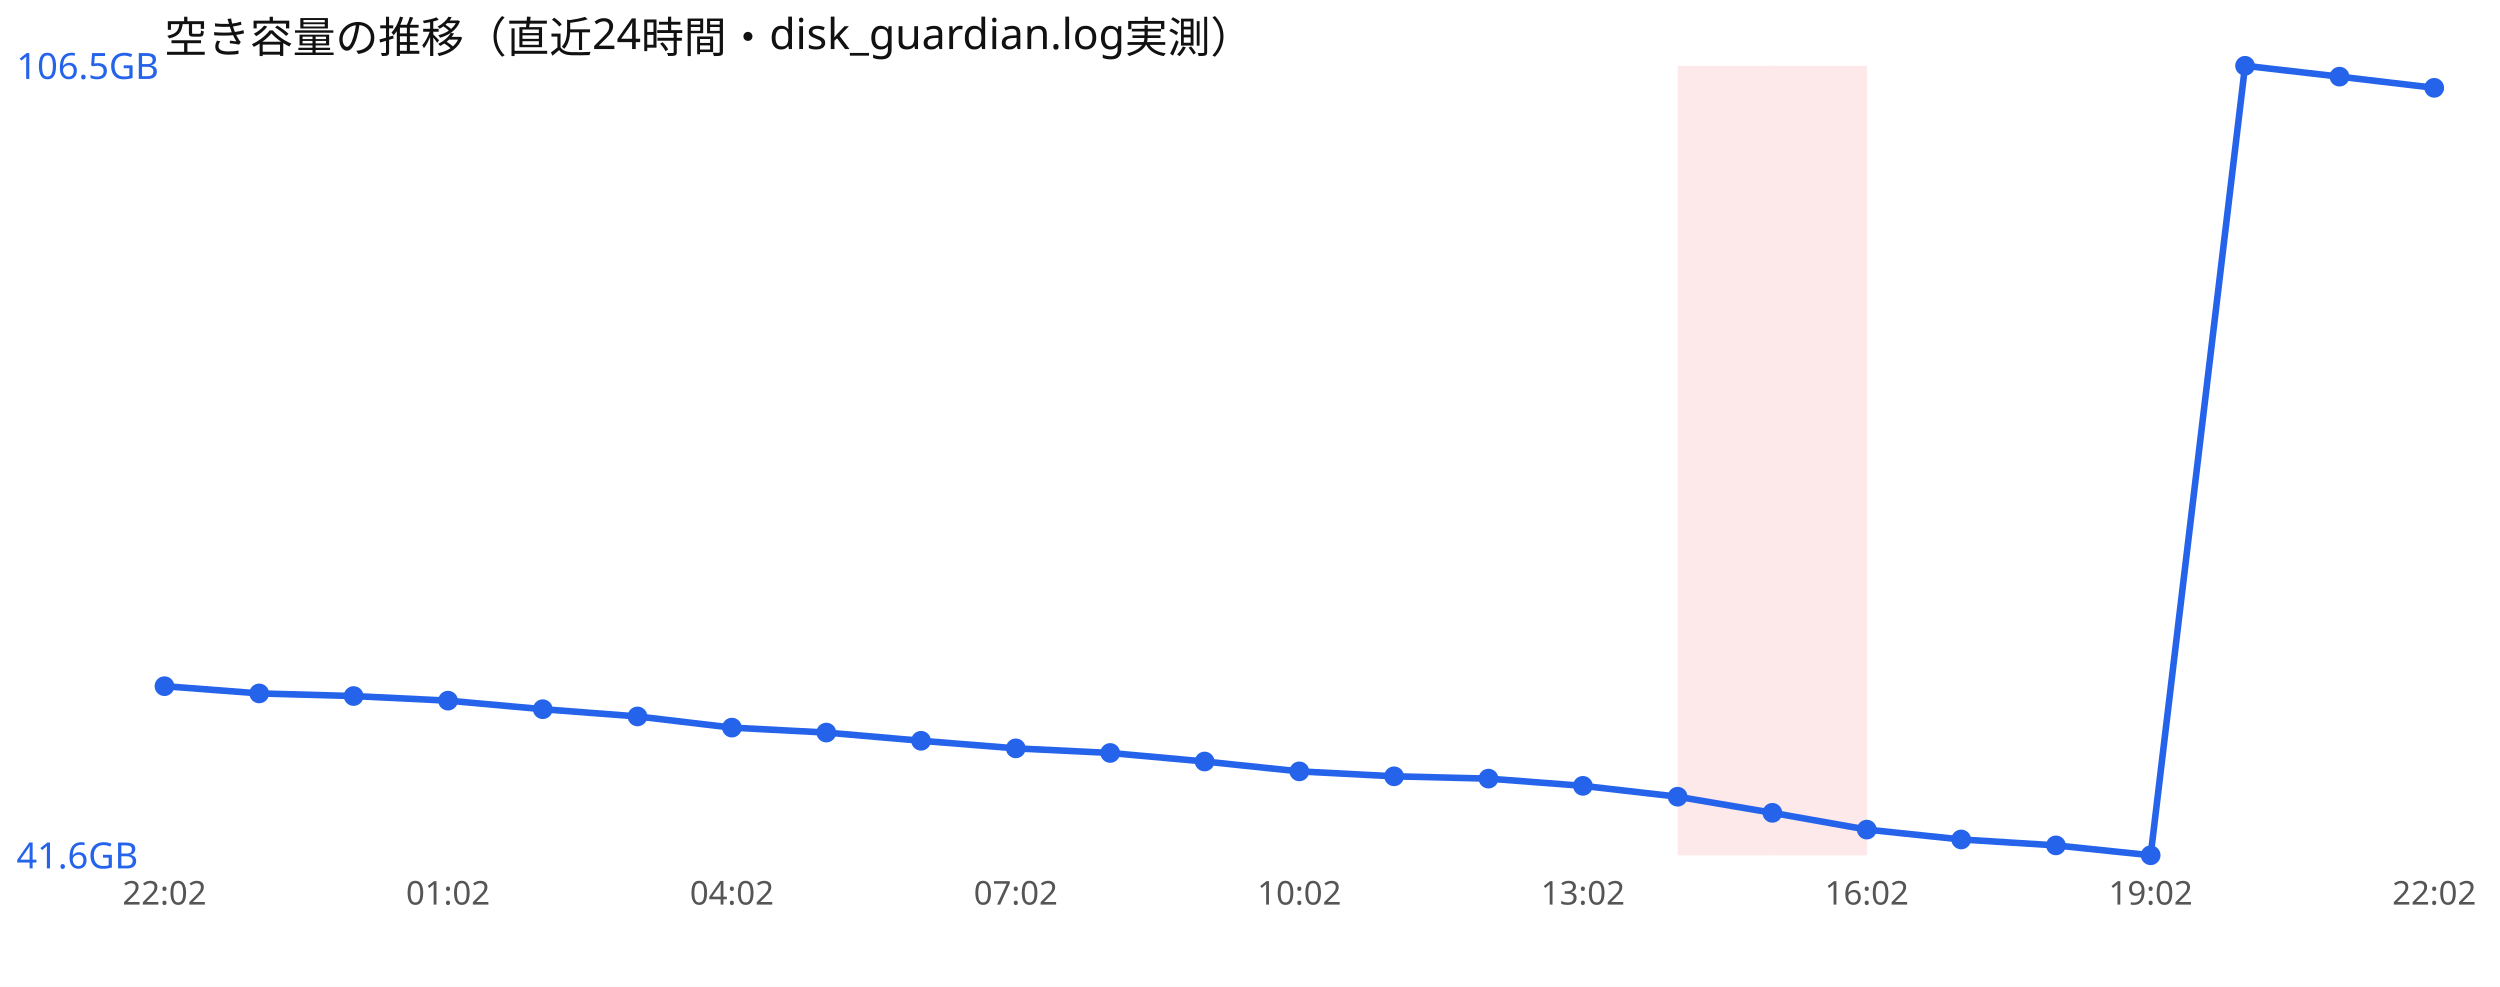
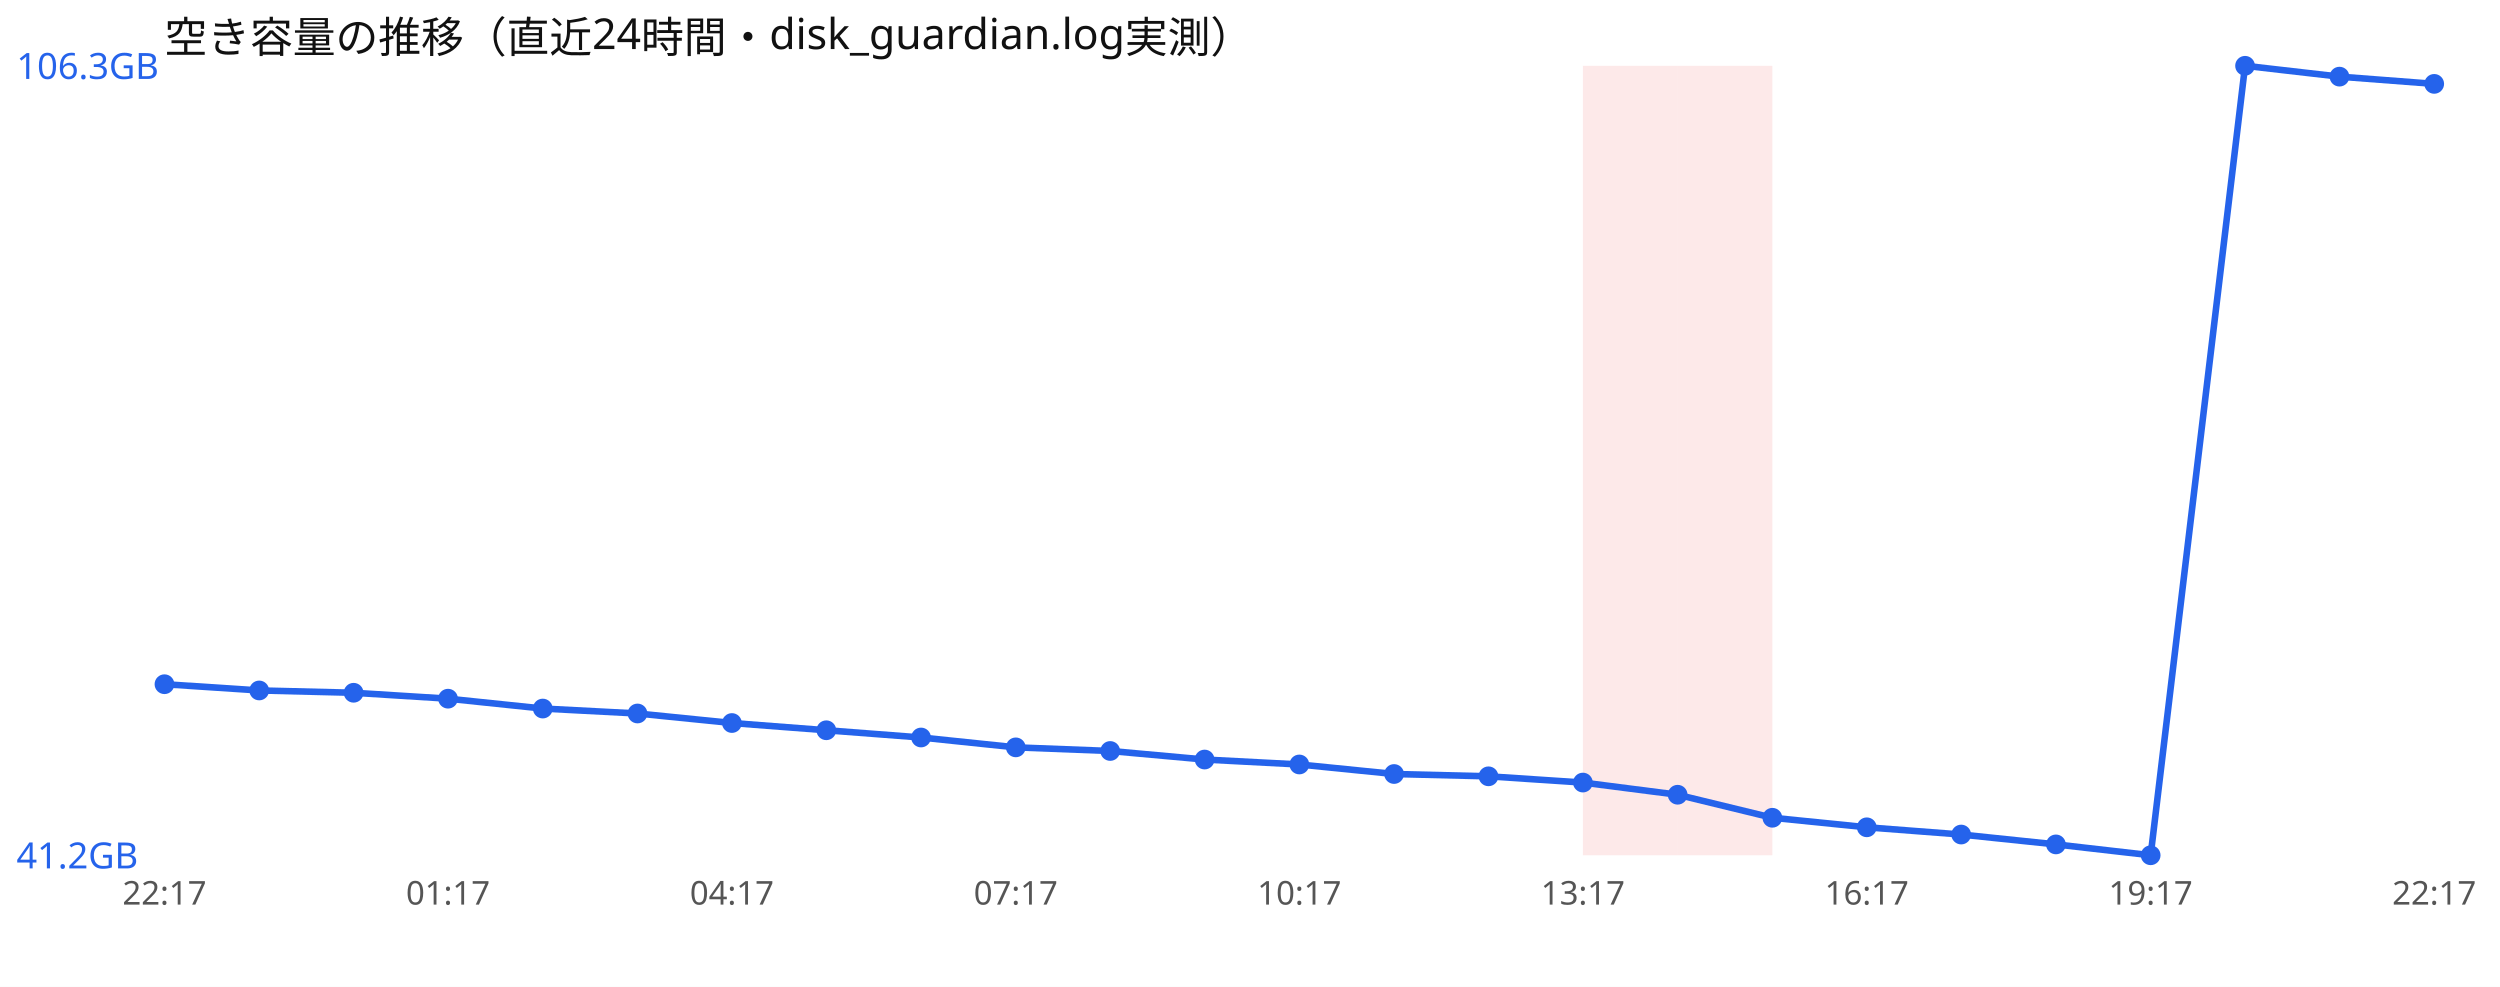
<svg xmlns="http://www.w3.org/2000/svg" width="760" height="300" viewBox="0 0 760 300" font-family="sans-serif">
  <rect width="760" height="300" fill="#ffffff" />
  <text x="50" y="16" font-size="13" fill="#111">空き容量の推移（直近24時間・disk_guardian.log実測）</text>
+   <rect x="481.2" y="20" width="28.8" height="240" fill="#ef4444" opacity="0.12" />
  <rect x="510.0" y="20" width="28.8" height="240" fill="#ef4444" opacity="0.12" />
-   <rect x="538.8" y="20" width="28.8" height="240" fill="#ef4444" opacity="0.12" />
-   <polyline points="50.0,208.6 78.8,210.8 107.5,211.6 136.2,213.0 165.0,215.6 193.8,217.8 222.5,221.2 251.2,222.7 280.0,225.2 308.8,227.5 337.5,228.9 366.2,231.5 395.0,234.5 423.8,236.0 452.5,236.7 481.2,238.9 510.0,242.2 538.8,247.1 567.5,252.2 596.2,255.2 625.0,257.0 653.8,260.0 682.5,20.0 711.2,23.3 740.0,26.7" fill="none" stroke="#2563eb" stroke-width="2" />
-   <circle cx="50.0" cy="208.6" r="3" fill="#2563eb" />
-   <circle cx="78.8" cy="210.8" r="3" fill="#2563eb" />
-   <circle cx="107.5" cy="211.6" r="3" fill="#2563eb" />
-   <circle cx="136.2" cy="213.0" r="3" fill="#2563eb" />
-   <circle cx="165.0" cy="215.6" r="3" fill="#2563eb" />
-   <circle cx="193.8" cy="217.8" r="3" fill="#2563eb" />
-   <circle cx="222.5" cy="221.2" r="3" fill="#2563eb" />
-   <circle cx="251.2" cy="222.7" r="3" fill="#2563eb" />
-   <circle cx="280.0" cy="225.2" r="3" fill="#2563eb" />
-   <circle cx="308.8" cy="227.5" r="3" fill="#2563eb" />
-   <circle cx="337.5" cy="228.9" r="3" fill="#2563eb" />
-   <circle cx="366.2" cy="231.5" r="3" fill="#2563eb" />
-   <circle cx="395.0" cy="234.5" r="3" fill="#2563eb" />
-   <circle cx="423.8" cy="236.0" r="3" fill="#2563eb" />
-   <circle cx="452.5" cy="236.7" r="3" fill="#2563eb" />
-   <circle cx="481.2" cy="238.9" r="3" fill="#2563eb" />
-   <circle cx="510.0" cy="242.2" r="3" fill="#2563eb" />
-   <circle cx="538.8" cy="247.1" r="3" fill="#2563eb" />
-   <circle cx="567.5" cy="252.2" r="3" fill="#2563eb" />
-   <circle cx="596.2" cy="255.2" r="3" fill="#2563eb" />
-   <circle cx="625.0" cy="257.0" r="3" fill="#2563eb" />
+   <polyline points="50.0,208.0 78.8,209.9 107.5,210.6 136.2,212.4 165.0,215.4 193.8,216.9 222.5,219.8 251.2,222.0 280.0,224.2 308.8,227.2 337.5,228.3 366.2,230.9 395.0,232.4 423.8,235.3 452.5,236.0 481.2,237.9 510.0,241.6 538.8,248.6 567.5,251.5 596.2,253.7 625.0,256.7 653.8,260.0 682.5,20.0 711.2,23.3 740.0,25.5" fill="none" stroke="#2563eb" stroke-width="2" />
+   <circle cx="50.0" cy="208.0" r="3" fill="#2563eb" />
+   <circle cx="78.8" cy="209.9" r="3" fill="#2563eb" />
+   <circle cx="107.5" cy="210.6" r="3" fill="#2563eb" />
+   <circle cx="136.2" cy="212.4" r="3" fill="#2563eb" />
+   <circle cx="165.0" cy="215.4" r="3" fill="#2563eb" />
+   <circle cx="193.8" cy="216.9" r="3" fill="#2563eb" />
+   <circle cx="222.5" cy="219.8" r="3" fill="#2563eb" />
+   <circle cx="251.2" cy="222.0" r="3" fill="#2563eb" />
+   <circle cx="280.0" cy="224.2" r="3" fill="#2563eb" />
+   <circle cx="308.8" cy="227.2" r="3" fill="#2563eb" />
+   <circle cx="337.5" cy="228.3" r="3" fill="#2563eb" />
+   <circle cx="366.2" cy="230.9" r="3" fill="#2563eb" />
+   <circle cx="395.0" cy="232.4" r="3" fill="#2563eb" />
+   <circle cx="423.8" cy="235.3" r="3" fill="#2563eb" />
+   <circle cx="452.5" cy="236.0" r="3" fill="#2563eb" />
+   <circle cx="481.2" cy="237.9" r="3" fill="#2563eb" />
+   <circle cx="510.0" cy="241.6" r="3" fill="#2563eb" />
+   <circle cx="538.8" cy="248.6" r="3" fill="#2563eb" />
+   <circle cx="567.5" cy="251.5" r="3" fill="#2563eb" />
+   <circle cx="596.2" cy="253.7" r="3" fill="#2563eb" />
+   <circle cx="625.0" cy="256.7" r="3" fill="#2563eb" />
  <circle cx="653.8" cy="260.0" r="3" fill="#2563eb" />
  <circle cx="682.5" cy="20.0" r="3" fill="#2563eb" />
  <circle cx="711.2" cy="23.3" r="3" fill="#2563eb" />
-   <circle cx="740.0" cy="26.7" r="3" fill="#2563eb" />
-   <text x="5" y="24.0" font-size="11" fill="#2563eb">106.5GB</text>
-   <text x="5" y="264.0" font-size="11" fill="#2563eb">41.6GB</text>
-   <text x="50.0" y="275" font-size="10" fill="#555" text-anchor="middle">22:02</text>
-   <text x="136.2" y="275" font-size="10" fill="#555" text-anchor="middle">01:02</text>
-   <text x="222.5" y="275" font-size="10" fill="#555" text-anchor="middle">04:02</text>
-   <text x="308.8" y="275" font-size="10" fill="#555" text-anchor="middle">07:02</text>
-   <text x="395.0" y="275" font-size="10" fill="#555" text-anchor="middle">10:02</text>
-   <text x="481.2" y="275" font-size="10" fill="#555" text-anchor="middle">13:02</text>
-   <text x="567.5" y="275" font-size="10" fill="#555" text-anchor="middle">16:02</text>
-   <text x="653.8" y="275" font-size="10" fill="#555" text-anchor="middle">19:02</text>
-   <text x="740.0" y="275" font-size="10" fill="#555" text-anchor="middle">22:02</text>
+   <circle cx="740.0" cy="25.5" r="3" fill="#2563eb" />
+   <text x="5" y="24.0" font-size="11" fill="#2563eb">106.3GB</text>
+   <text x="5" y="264.0" font-size="11" fill="#2563eb">41.2GB</text>
+   <text x="50.0" y="275" font-size="10" fill="#555" text-anchor="middle">22:17</text>
+   <text x="136.2" y="275" font-size="10" fill="#555" text-anchor="middle">01:17</text>
+   <text x="222.5" y="275" font-size="10" fill="#555" text-anchor="middle">04:17</text>
+   <text x="308.8" y="275" font-size="10" fill="#555" text-anchor="middle">07:17</text>
+   <text x="395.0" y="275" font-size="10" fill="#555" text-anchor="middle">10:17</text>
+   <text x="481.2" y="275" font-size="10" fill="#555" text-anchor="middle">13:17</text>
+   <text x="567.5" y="275" font-size="10" fill="#555" text-anchor="middle">16:17</text>
+   <text x="653.8" y="275" font-size="10" fill="#555" text-anchor="middle">19:17</text>
+   <text x="740.0" y="275" font-size="10" fill="#555" text-anchor="middle">22:17</text>
</svg>
